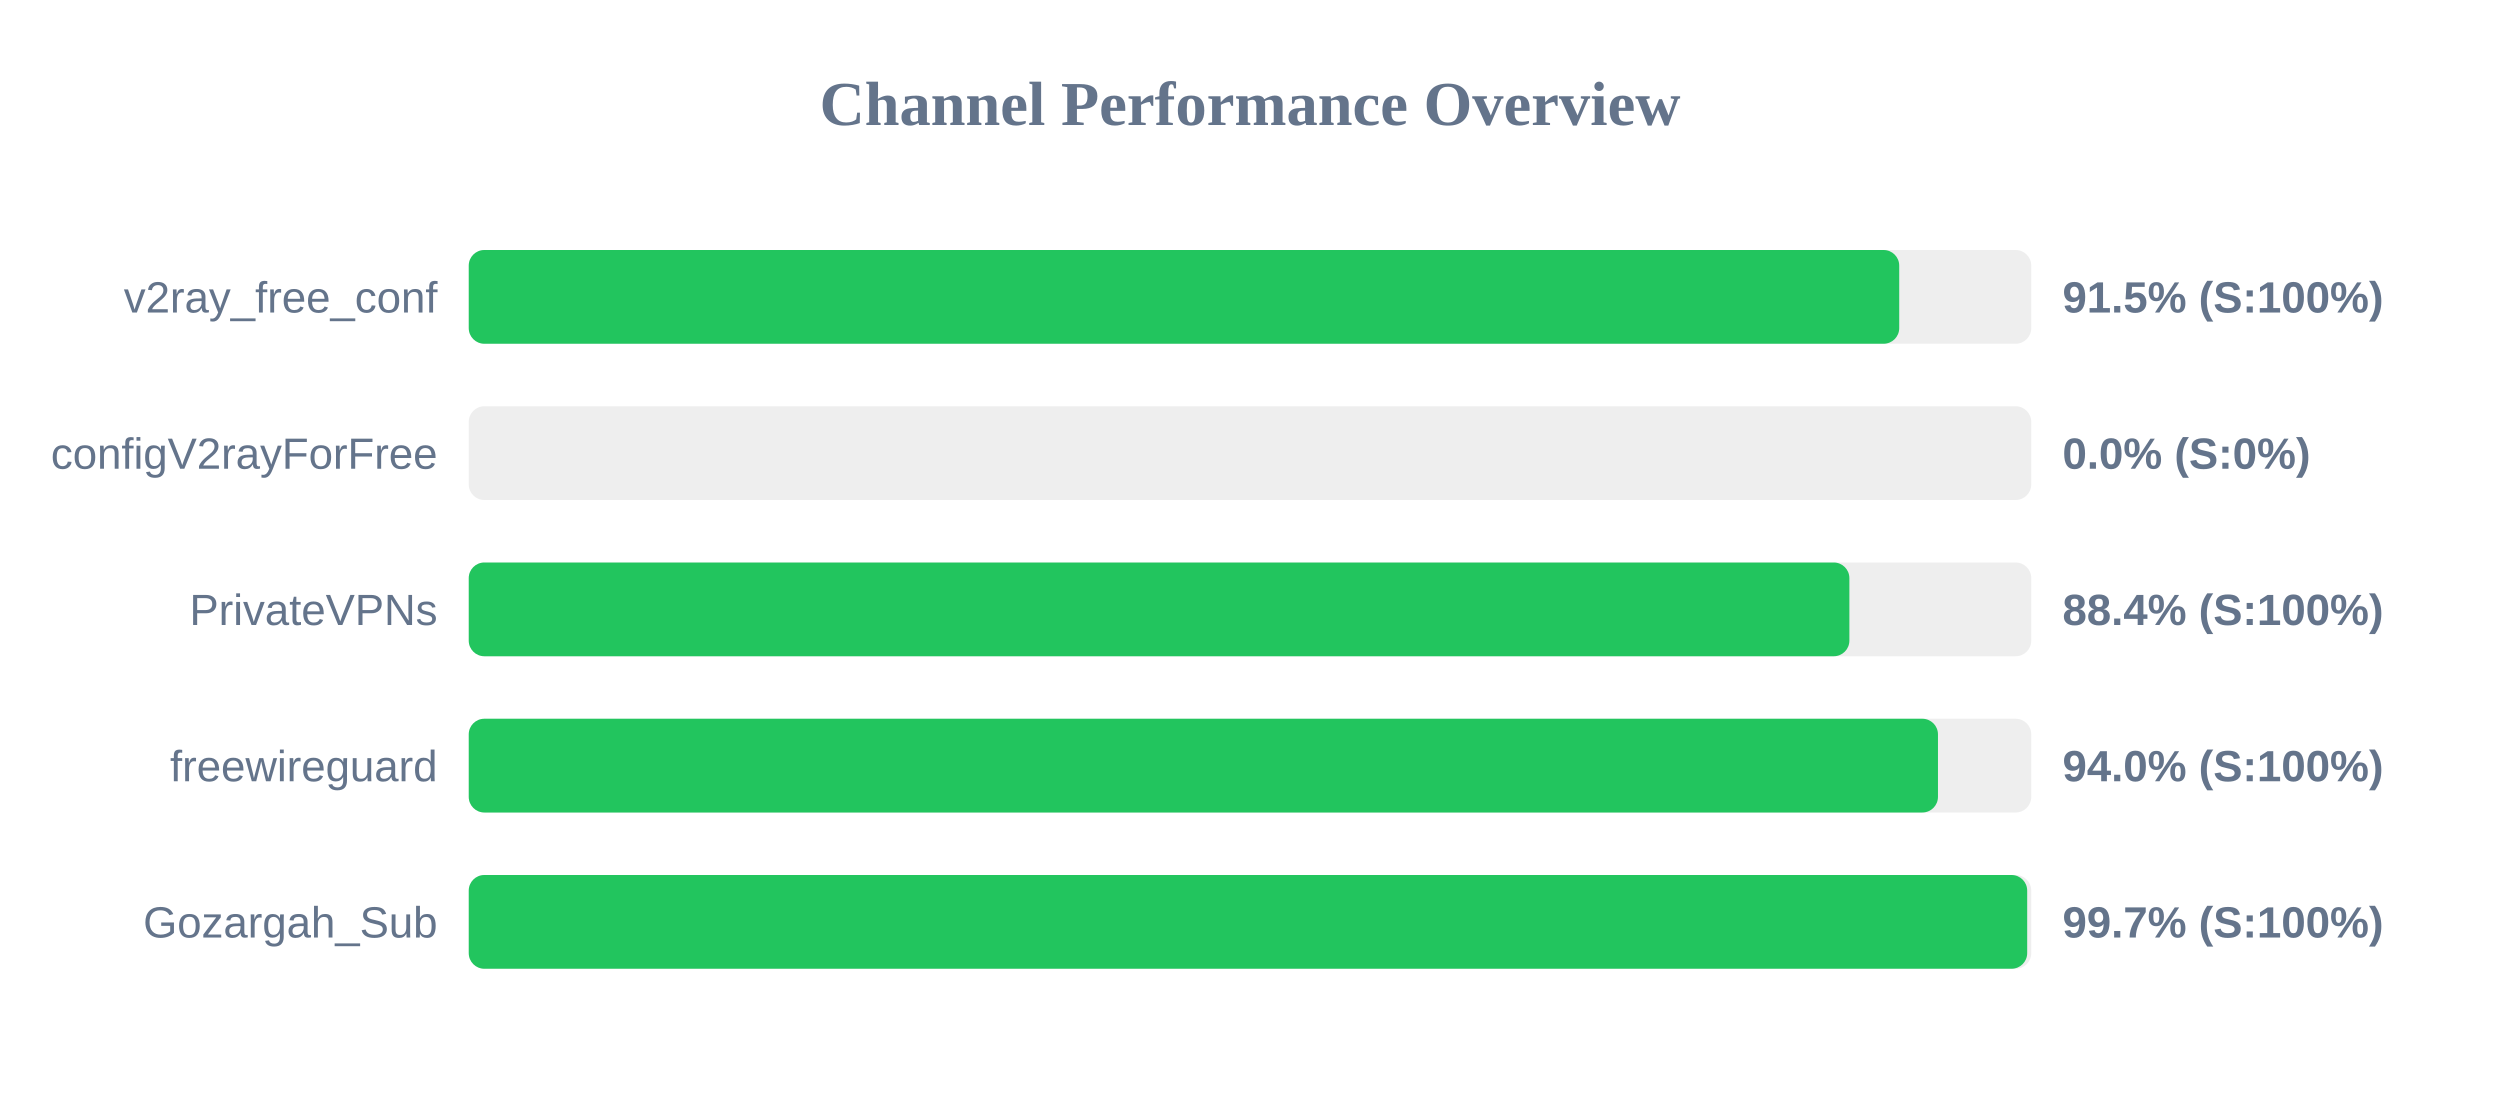
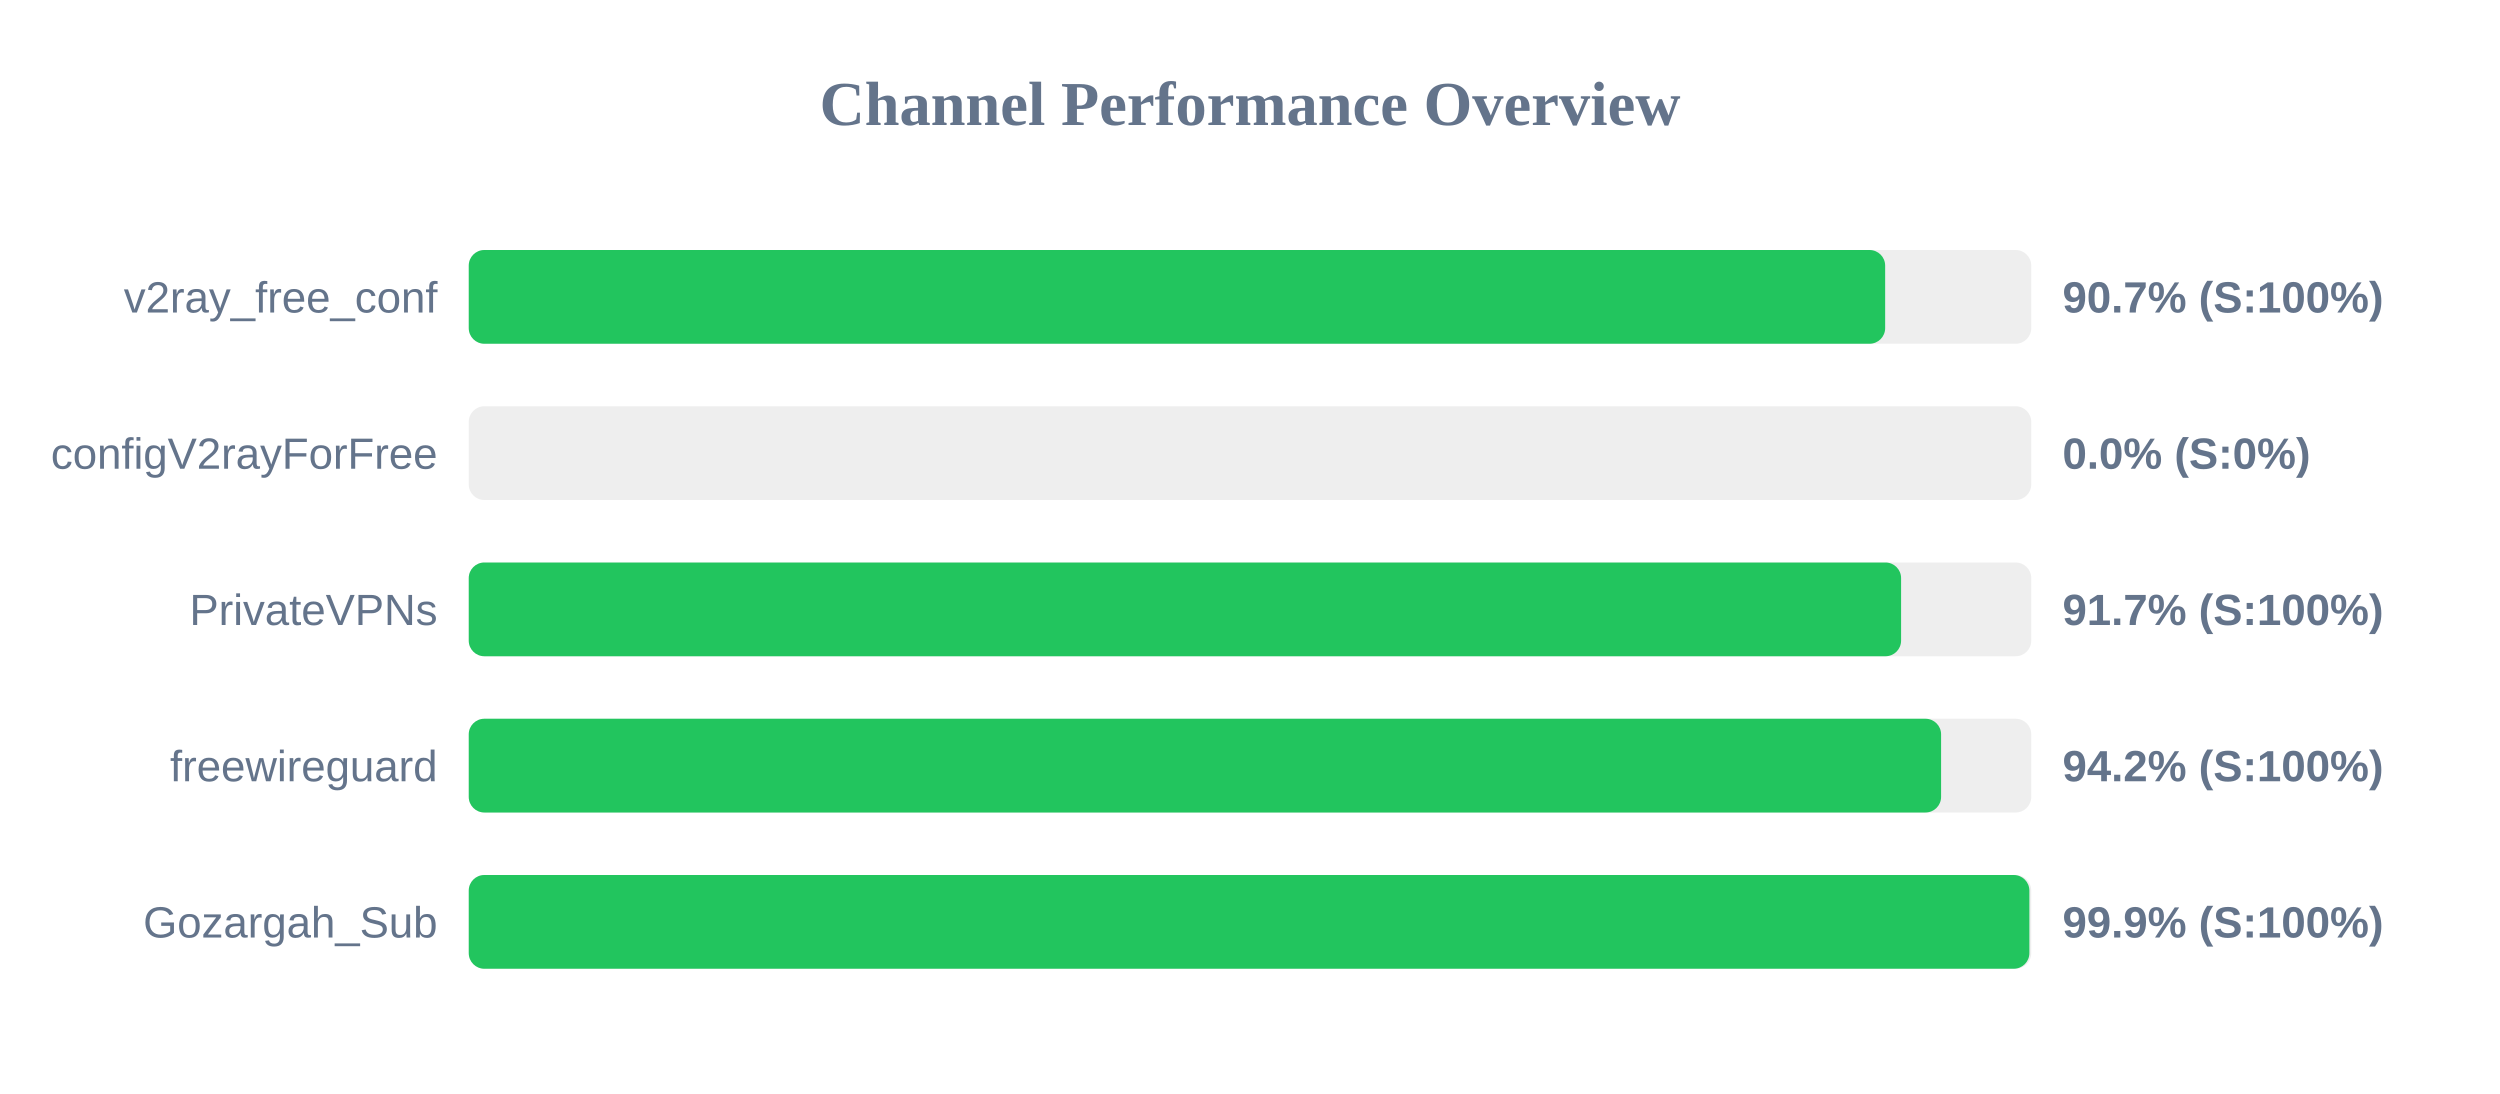
<svg xmlns="http://www.w3.org/2000/svg" width="800" height="350" version="1.1">
  <style>
        .row { font: 14px Arial; fill: #64748b; }
        .score { font: bold 14px Arial; fill: #64748b; }
    </style>
  <text x="400" y="40" text-anchor="middle" font-size="20px" font-weight="bold" fill="#64748b">Channel Performance Overview</text>
  <rect x="150" y="80" width="500" height="30" fill="#eee" rx="5" />
-   <rect x="150" y="80" width="457.75" height="30" fill="#22c55e" rx="5" />
+   <rect x="150" y="80" width="453.25" height="30" fill="#22c55e" rx="5" />
  <text x="140" y="100" text-anchor="end" class="row">v2ray_free_conf</text>
-   <text x="660" y="100" text-anchor="start" class="score">91.5% (S:100%)</text>
+   <text x="660" y="100" text-anchor="start" class="score">90.7% (S:100%)</text>
  <rect x="150" y="130" width="500" height="30" fill="#eee" rx="5" />
  <rect x="150" y="130" width="0.0" height="30" fill="#ef4444" rx="5" />
  <text x="140" y="150" text-anchor="end" class="row">configV2rayForFree</text>
  <text x="660" y="150" text-anchor="start" class="score">0.0% (S:0%)</text>
  <rect x="150" y="180" width="500" height="30" fill="#eee" rx="5" />
-   <rect x="150" y="180" width="441.8" height="30" fill="#22c55e" rx="5" />
+   <rect x="150" y="180" width="458.35" height="30" fill="#22c55e" rx="5" />
  <text x="140" y="200" text-anchor="end" class="row">PrivateVPNs</text>
-   <text x="660" y="200" text-anchor="start" class="score">88.4% (S:100%)</text>
+   <text x="660" y="200" text-anchor="start" class="score">91.7% (S:100%)</text>
  <rect x="150" y="230" width="500" height="30" fill="#eee" rx="5" />
-   <rect x="150" y="230" width="470.15" height="30" fill="#22c55e" rx="5" />
+   <rect x="150" y="230" width="471.15" height="30" fill="#22c55e" rx="5" />
  <text x="140" y="250" text-anchor="end" class="row">freewireguard</text>
-   <text x="660" y="250" text-anchor="start" class="score">94.0% (S:100%)</text>
+   <text x="660" y="250" text-anchor="start" class="score">94.2% (S:100%)</text>
  <rect x="150" y="280" width="500" height="30" fill="#eee" rx="5" />
-   <rect x="150" y="280" width="498.7" height="30" fill="#22c55e" rx="5" />
+   <rect x="150" y="280" width="499.4" height="30" fill="#22c55e" rx="5" />
  <text x="140" y="300" text-anchor="end" class="row">Gozargah_Sub</text>
-   <text x="660" y="300" text-anchor="start" class="score">99.7% (S:100%)</text>
+   <text x="660" y="300" text-anchor="start" class="score">99.9% (S:100%)</text>
</svg>
